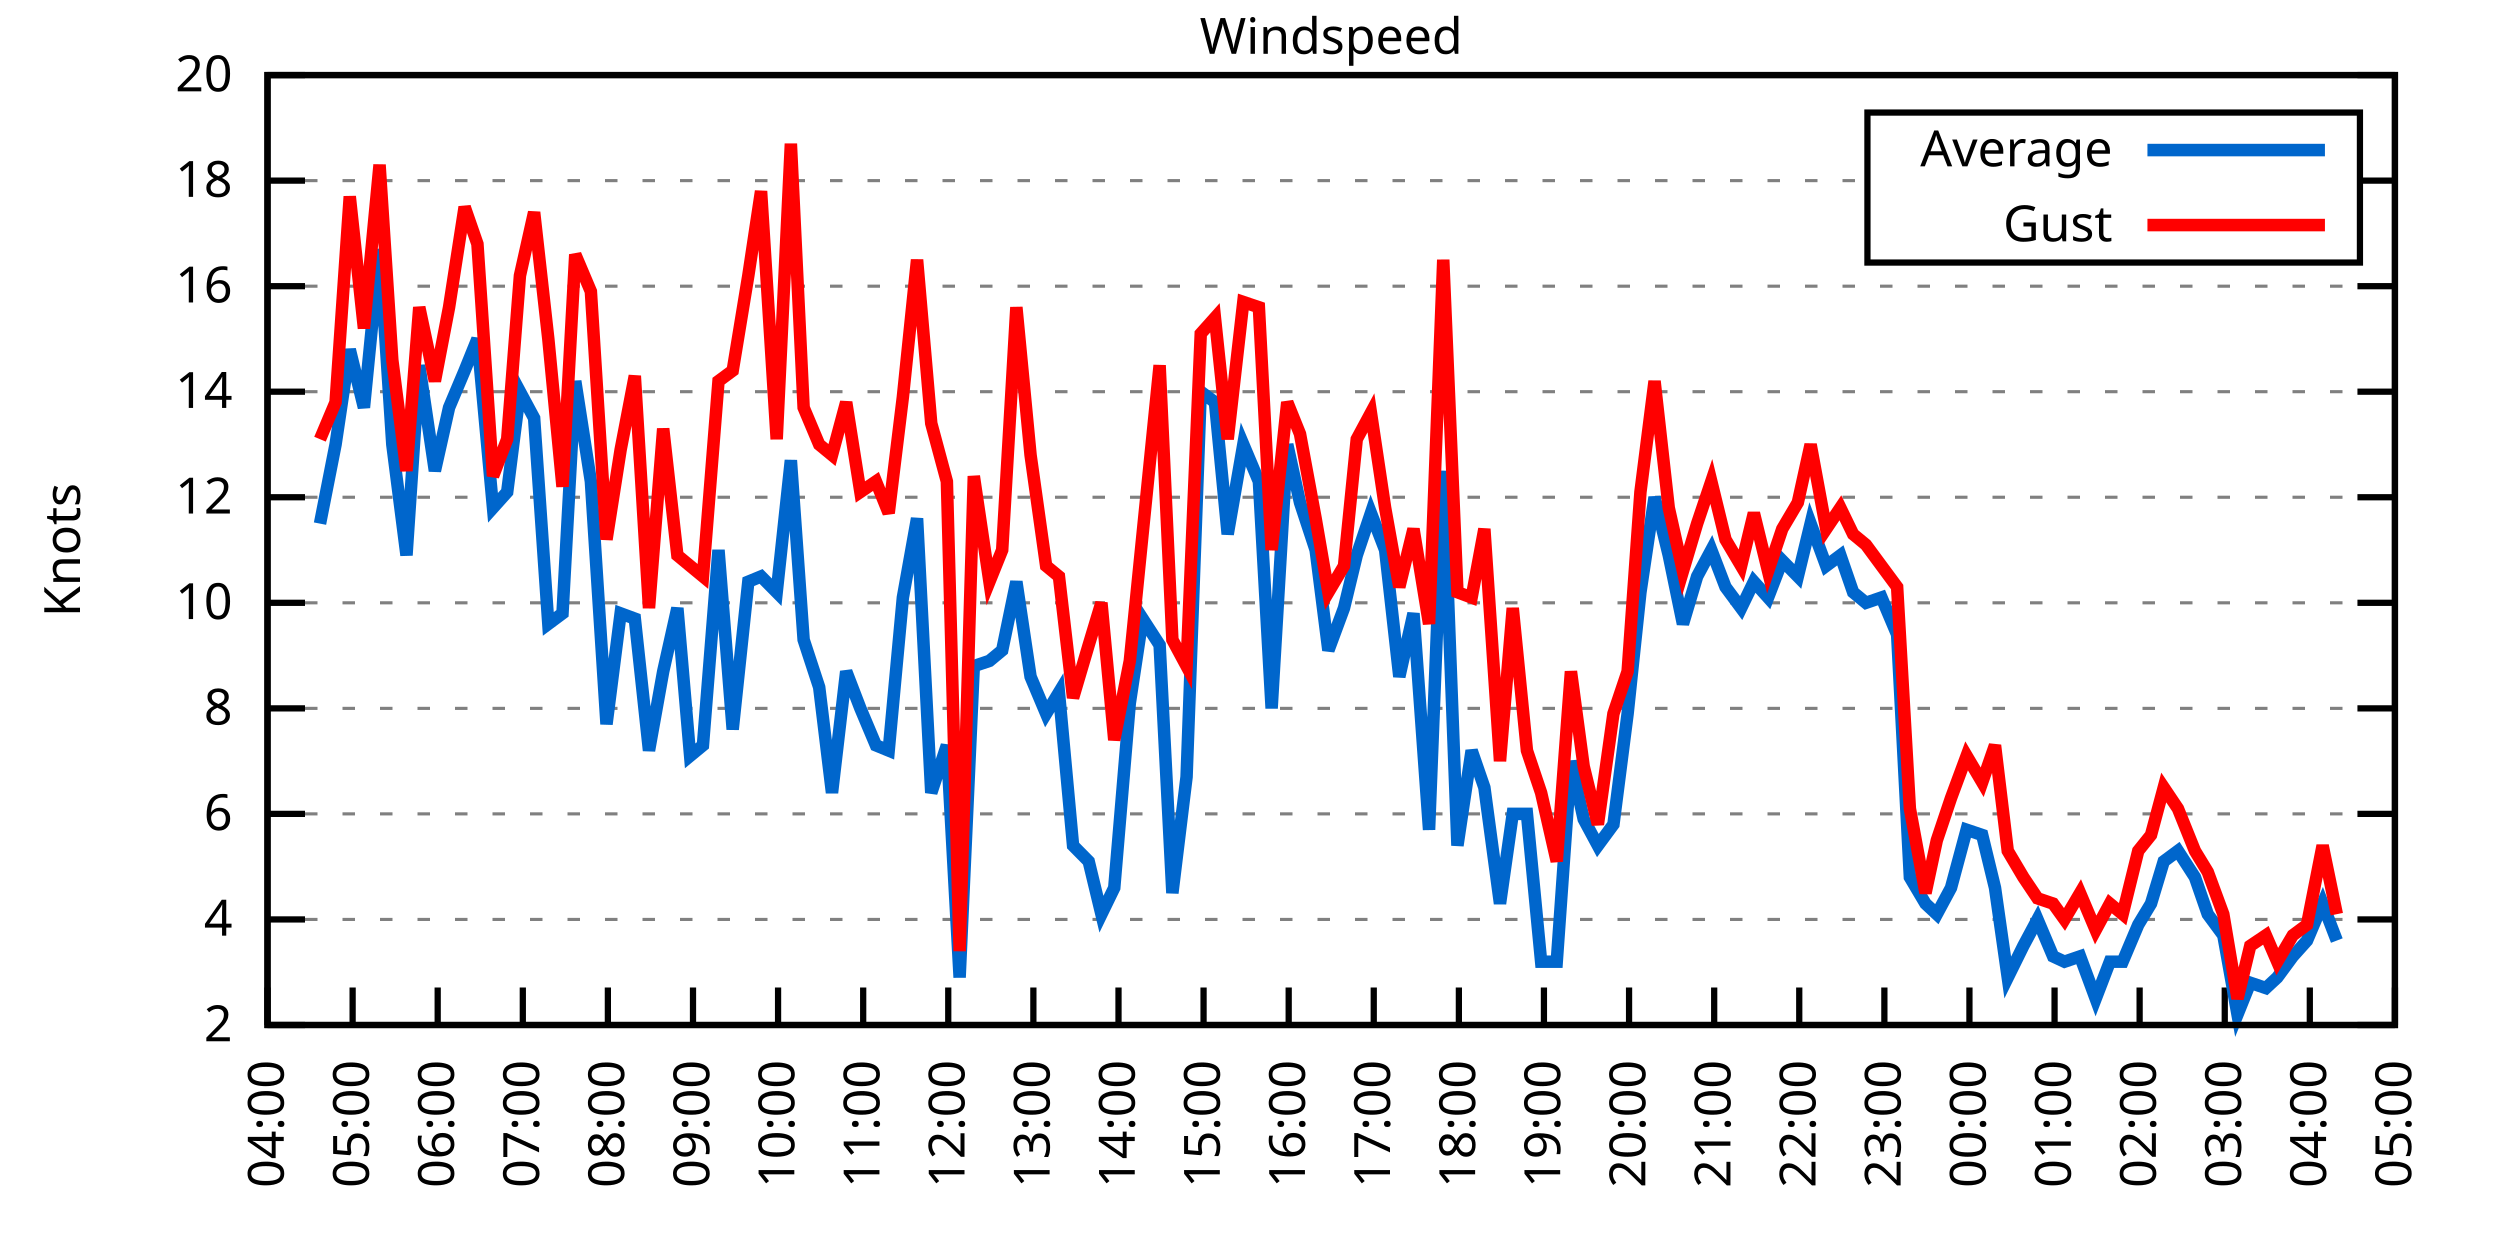
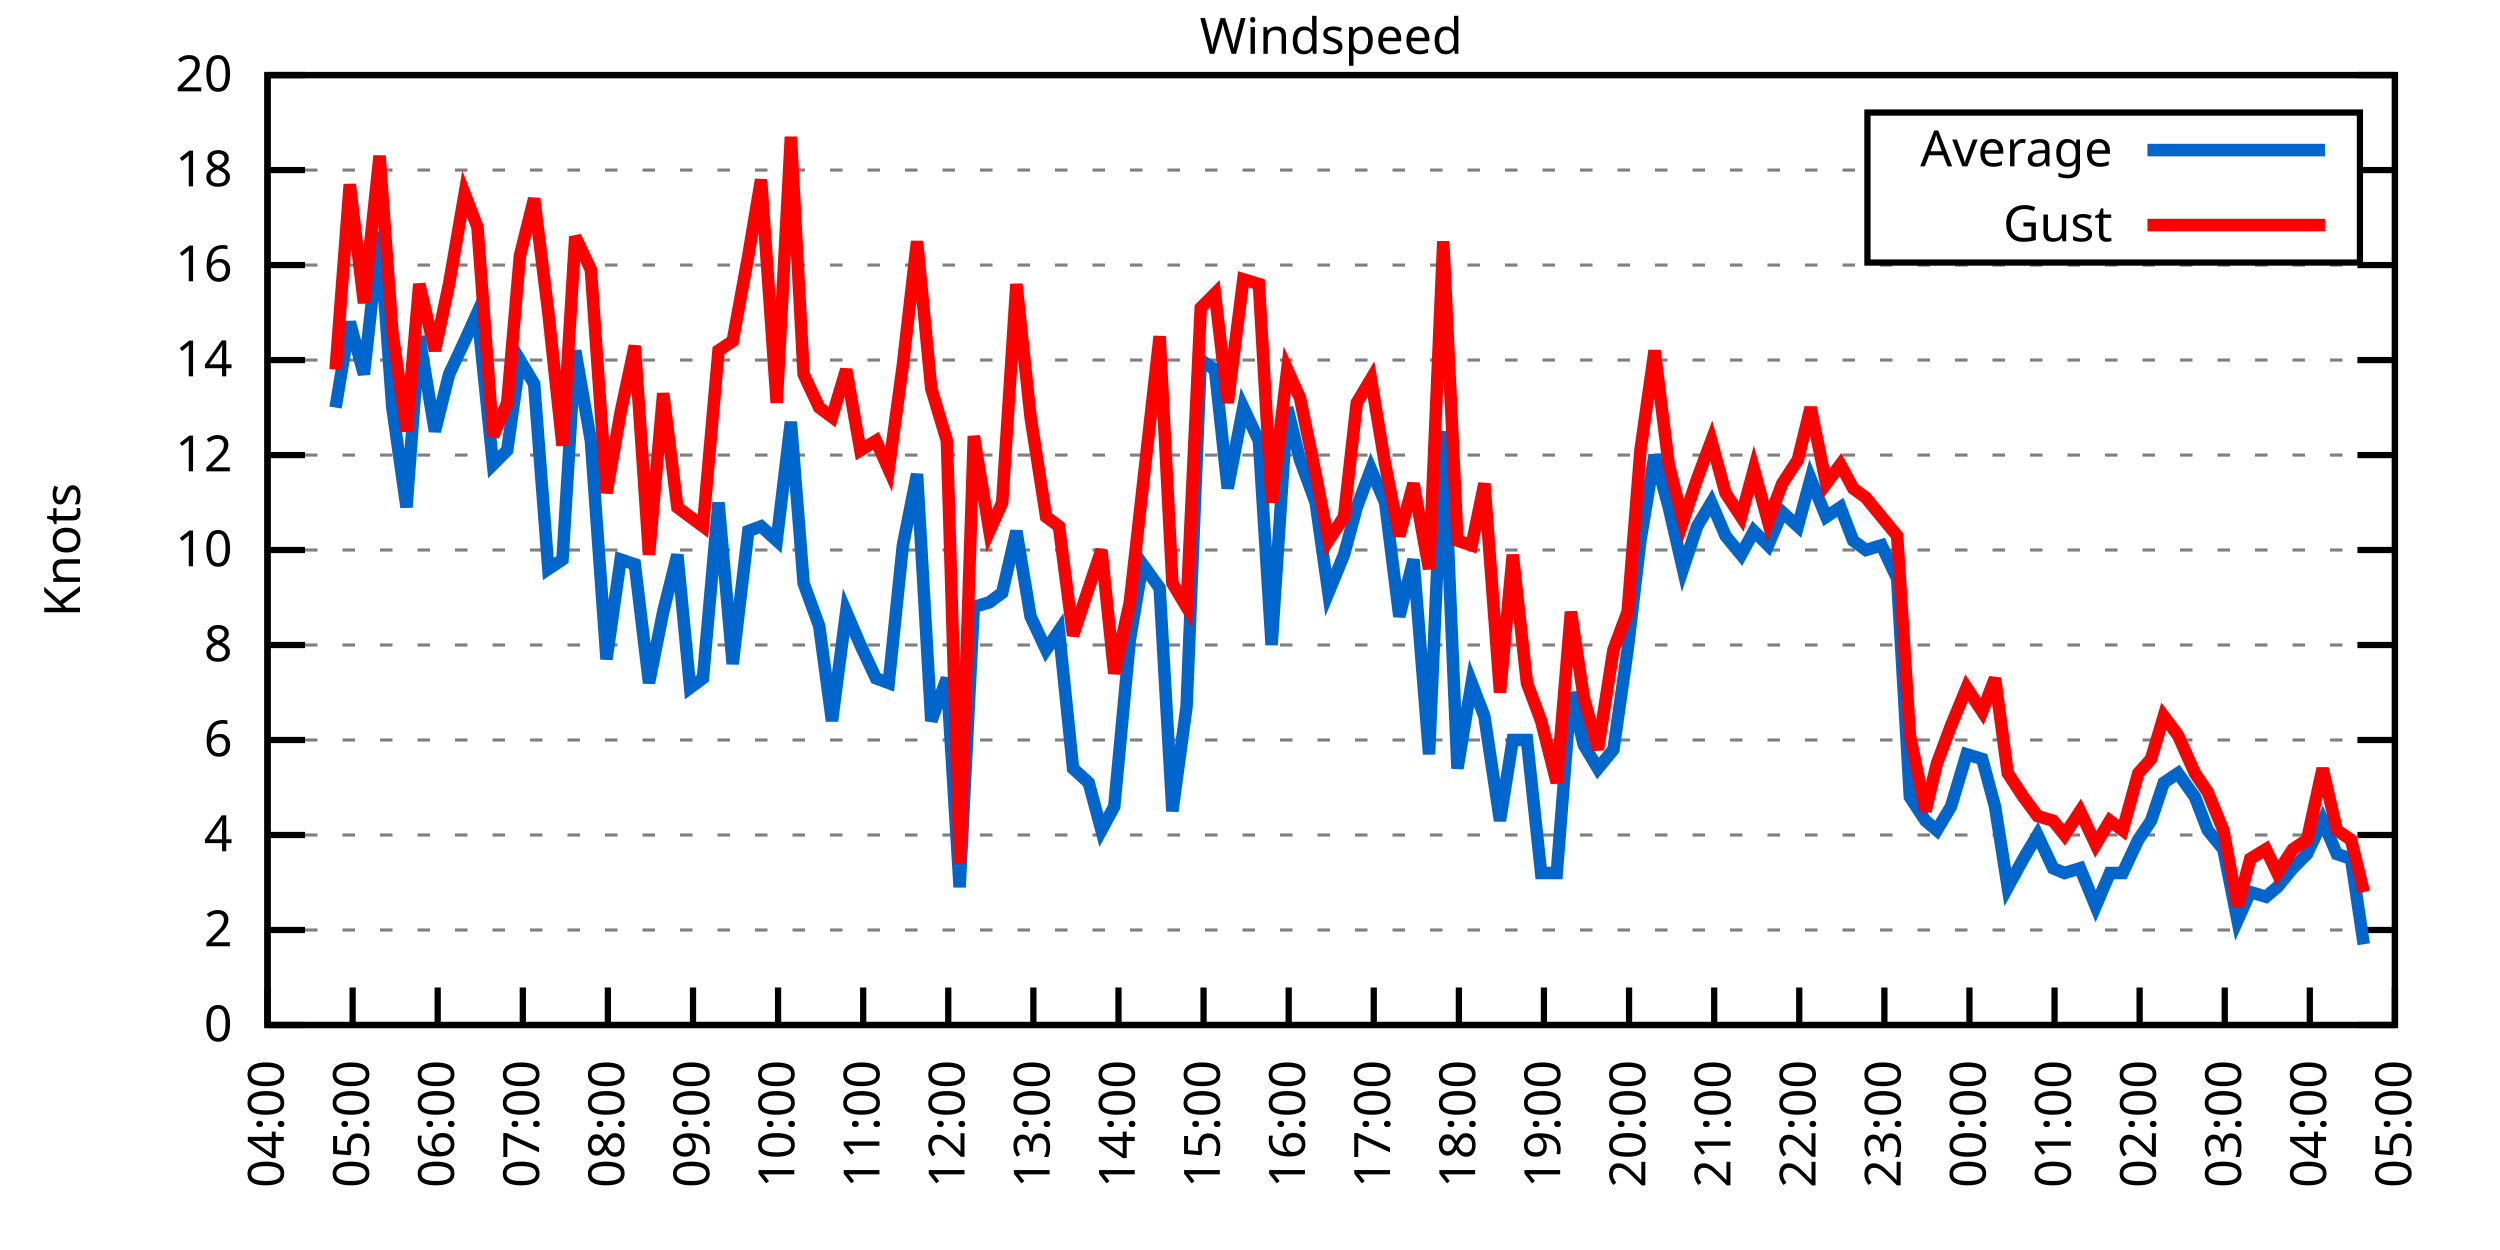
<svg xmlns="http://www.w3.org/2000/svg" xmlns:xlink="http://www.w3.org/1999/xlink" width="400" height="200" viewBox="0 0 400 200">
  <g id="gnuplot_canvas">
    <rect x="0" y="0" width="400" height="200" fill="none" />
    <defs>
      <circle id="gpDot" r="0.5" stroke-width="0.5" stroke="currentColor" />
      <path id="gpPt0" stroke-width="0.333" stroke="currentColor" d="M-1,0 h2 M0,-1 v2" />
      <path id="gpPt1" stroke-width="0.333" stroke="currentColor" d="M-1,-1 L1,1 M1,-1 L-1,1" />
      <path id="gpPt2" stroke-width="0.333" stroke="currentColor" d="M-1,0 L1,0 M0,-1 L0,1 M-1,-1 L1,1 M-1,1 L1,-1" />
      <rect id="gpPt3" stroke-width="0.333" stroke="currentColor" x="-1" y="-1" width="2" height="2" />
      <rect id="gpPt4" stroke-width="0.333" stroke="currentColor" fill="currentColor" x="-1" y="-1" width="2" height="2" />
      <circle id="gpPt5" stroke-width="0.333" stroke="currentColor" cx="0" cy="0" r="1" />
      <use xlink:href="#gpPt5" id="gpPt6" fill="currentColor" stroke="none" />
      <path id="gpPt7" stroke-width="0.333" stroke="currentColor" d="M0,-1.33 L-1.33,0.67 L1.33,0.67 z" />
      <use xlink:href="#gpPt7" id="gpPt8" fill="currentColor" stroke="none" />
      <use xlink:href="#gpPt7" id="gpPt9" stroke="currentColor" transform="rotate(180)" />
      <use xlink:href="#gpPt9" id="gpPt10" fill="currentColor" stroke="none" />
      <use xlink:href="#gpPt3" id="gpPt11" stroke="currentColor" transform="rotate(45)" />
      <use xlink:href="#gpPt11" id="gpPt12" fill="currentColor" stroke="none" />
      <path id="gpPt13" stroke-width="0.333" stroke="currentColor" d="M0,1.330 L1.265,0.411 L0.782,-1.067 L-0.782,-1.076 L-1.265,0.411 z" />
      <use xlink:href="#gpPt13" id="gpPt14" fill="currentColor" stroke="none" />
      <filter id="textbox" filterUnits="objectBoundingBox" x="0" y="0" height="1" width="1">
        <feFlood flood-color="white" flood-opacity="1" result="bgnd" />
        <feComposite in="SourceGraphic" in2="bgnd" operator="atop" />
      </filter>
      <filter id="greybox" filterUnits="objectBoundingBox" x="0" y="0" height="1" width="1">
        <feFlood flood-color="lightgrey" flood-opacity="1" result="grey" />
        <feComposite in="SourceGraphic" in2="grey" operator="atop" />
      </filter>
    </defs>
    <g fill="none" color="white" stroke="currentColor" stroke-width="1.00" stroke-linecap="butt" stroke-linejoin="miter">
</g>
    <g fill="none" color="black" stroke="currentColor" stroke-width="1.00" stroke-linecap="butt" stroke-linejoin="miter">
      <g stroke="none" shape-rendering="crispEdges">
        <polygon fill="rgb(255, 255, 255)" points="42.80,164.00 383.18,164.00 383.18,12.02 42.80,12.02 " />
      </g>
    </g>
    <g fill="none" color="black" stroke="currentColor" stroke-width="1.00" stroke-linecap="butt" stroke-linejoin="miter">
</g>
    <g fill="none" color="black" stroke="black" stroke-width="0.50" stroke-linecap="butt" stroke-linejoin="miter">
</g>
    <g fill="none" color="gray" stroke="currentColor" stroke-width="0.50" stroke-linecap="butt" stroke-linejoin="miter">
      <path stroke="gray" stroke-dasharray="2,4" class="gridline" d="M42.80,164.00 L383.19,164.00  " />
    </g>
    <g fill="none" color="gray" stroke="gray" stroke-width="1.00" stroke-linecap="butt" stroke-linejoin="miter">
</g>
    <g fill="none" color="black" stroke="currentColor" stroke-width="1.00" stroke-linecap="butt" stroke-linejoin="miter">
      <path stroke="black" d="M42.80,164.00 L48.80,164.00 M383.19,164.00 L377.19,164.00  " />
      <g transform="translate(37.20,166.60)" stroke="none" fill="black" font-family="Sans" font-size="8.00" text-anchor="end">
        <text>
+           <tspan font-family="Sans"> 0</tspan>
+         </text>
+       </g>
+     </g>
+     <g fill="none" color="black" stroke="currentColor" stroke-width="1.00" stroke-linecap="butt" stroke-linejoin="miter">
+ </g>
+     <g fill="none" color="black" stroke="black" stroke-width="0.50" stroke-linecap="butt" stroke-linejoin="miter">
+ </g>
+     <g fill="none" color="gray" stroke="currentColor" stroke-width="0.50" stroke-linecap="butt" stroke-linejoin="miter">
+       <path stroke="gray" stroke-dasharray="2,4" class="gridline" d="M42.80,148.80 L383.19,148.80  " />
+     </g>
+     <g fill="none" color="gray" stroke="gray" stroke-width="1.00" stroke-linecap="butt" stroke-linejoin="miter">
+ </g>
+     <g fill="none" color="black" stroke="currentColor" stroke-width="1.00" stroke-linecap="butt" stroke-linejoin="miter">
+       <path stroke="black" d="M42.80,148.80 L48.80,148.80 M383.19,148.80 L377.19,148.80  " />
+       <g transform="translate(37.20,151.40)" stroke="none" fill="black" font-family="Sans" font-size="8.00" text-anchor="end">
+         <text>
          <tspan font-family="Sans"> 2</tspan>
        </text>
      </g>
    </g>
    <g fill="none" color="black" stroke="currentColor" stroke-width="1.00" stroke-linecap="butt" stroke-linejoin="miter">
</g>
    <g fill="none" color="black" stroke="black" stroke-width="0.50" stroke-linecap="butt" stroke-linejoin="miter">
</g>
    <g fill="none" color="gray" stroke="currentColor" stroke-width="0.50" stroke-linecap="butt" stroke-linejoin="miter">
-       <path stroke="gray" stroke-dasharray="2,4" class="gridline" d="M42.80,147.11 L383.19,147.11  " />
-     </g>
-     <g fill="none" color="gray" stroke="gray" stroke-width="1.00" stroke-linecap="butt" stroke-linejoin="miter">
- </g>
-     <g fill="none" color="black" stroke="currentColor" stroke-width="1.00" stroke-linecap="butt" stroke-linejoin="miter">
-       <path stroke="black" d="M42.80,147.11 L48.80,147.11 M383.19,147.11 L377.19,147.11  " />
-       <g transform="translate(37.20,149.71)" stroke="none" fill="black" font-family="Sans" font-size="8.00" text-anchor="end">
+       <path stroke="gray" stroke-dasharray="2,4" class="gridline" d="M42.80,133.60 L383.19,133.60  " />
+     </g>
+     <g fill="none" color="gray" stroke="gray" stroke-width="1.00" stroke-linecap="butt" stroke-linejoin="miter">
+ </g>
+     <g fill="none" color="black" stroke="currentColor" stroke-width="1.00" stroke-linecap="butt" stroke-linejoin="miter">
+       <path stroke="black" d="M42.80,133.60 L48.80,133.60 M383.19,133.60 L377.19,133.60  " />
+       <g transform="translate(37.20,136.20)" stroke="none" fill="black" font-family="Sans" font-size="8.00" text-anchor="end">
        <text>
          <tspan font-family="Sans"> 4</tspan>
        </text>
      </g>
    </g>
    <g fill="none" color="black" stroke="currentColor" stroke-width="1.00" stroke-linecap="butt" stroke-linejoin="miter">
</g>
    <g fill="none" color="black" stroke="black" stroke-width="0.50" stroke-linecap="butt" stroke-linejoin="miter">
</g>
    <g fill="none" color="gray" stroke="currentColor" stroke-width="0.50" stroke-linecap="butt" stroke-linejoin="miter">
-       <path stroke="gray" stroke-dasharray="2,4" class="gridline" d="M42.80,130.22 L383.19,130.22  " />
-     </g>
-     <g fill="none" color="gray" stroke="gray" stroke-width="1.00" stroke-linecap="butt" stroke-linejoin="miter">
- </g>
-     <g fill="none" color="black" stroke="currentColor" stroke-width="1.00" stroke-linecap="butt" stroke-linejoin="miter">
-       <path stroke="black" d="M42.80,130.22 L48.80,130.22 M383.19,130.22 L377.19,130.22  " />
-       <g transform="translate(37.20,132.82)" stroke="none" fill="black" font-family="Sans" font-size="8.00" text-anchor="end">
+       <path stroke="gray" stroke-dasharray="2,4" class="gridline" d="M42.80,118.40 L383.19,118.40  " />
+     </g>
+     <g fill="none" color="gray" stroke="gray" stroke-width="1.00" stroke-linecap="butt" stroke-linejoin="miter">
+ </g>
+     <g fill="none" color="black" stroke="currentColor" stroke-width="1.00" stroke-linecap="butt" stroke-linejoin="miter">
+       <path stroke="black" d="M42.80,118.40 L48.80,118.40 M383.19,118.40 L377.19,118.40  " />
+       <g transform="translate(37.20,121.00)" stroke="none" fill="black" font-family="Sans" font-size="8.00" text-anchor="end">
        <text>
          <tspan font-family="Sans"> 6</tspan>
        </text>
      </g>
    </g>
    <g fill="none" color="black" stroke="currentColor" stroke-width="1.00" stroke-linecap="butt" stroke-linejoin="miter">
</g>
    <g fill="none" color="black" stroke="black" stroke-width="0.50" stroke-linecap="butt" stroke-linejoin="miter">
</g>
    <g fill="none" color="gray" stroke="currentColor" stroke-width="0.50" stroke-linecap="butt" stroke-linejoin="miter">
-       <path stroke="gray" stroke-dasharray="2,4" class="gridline" d="M42.80,113.34 L383.19,113.34  " />
-     </g>
-     <g fill="none" color="gray" stroke="gray" stroke-width="1.00" stroke-linecap="butt" stroke-linejoin="miter">
- </g>
-     <g fill="none" color="black" stroke="currentColor" stroke-width="1.00" stroke-linecap="butt" stroke-linejoin="miter">
-       <path stroke="black" d="M42.80,113.34 L48.80,113.34 M383.19,113.34 L377.19,113.34  " />
-       <g transform="translate(37.20,115.94)" stroke="none" fill="black" font-family="Sans" font-size="8.00" text-anchor="end">
+       <path stroke="gray" stroke-dasharray="2,4" class="gridline" d="M42.80,103.20 L383.19,103.20  " />
+     </g>
+     <g fill="none" color="gray" stroke="gray" stroke-width="1.00" stroke-linecap="butt" stroke-linejoin="miter">
+ </g>
+     <g fill="none" color="black" stroke="currentColor" stroke-width="1.00" stroke-linecap="butt" stroke-linejoin="miter">
+       <path stroke="black" d="M42.80,103.20 L48.80,103.20 M383.19,103.20 L377.19,103.20  " />
+       <g transform="translate(37.20,105.80)" stroke="none" fill="black" font-family="Sans" font-size="8.00" text-anchor="end">
        <text>
          <tspan font-family="Sans"> 8</tspan>
        </text>
      </g>
    </g>
    <g fill="none" color="black" stroke="currentColor" stroke-width="1.00" stroke-linecap="butt" stroke-linejoin="miter">
</g>
    <g fill="none" color="black" stroke="black" stroke-width="0.50" stroke-linecap="butt" stroke-linejoin="miter">
</g>
    <g fill="none" color="gray" stroke="currentColor" stroke-width="0.50" stroke-linecap="butt" stroke-linejoin="miter">
-       <path stroke="gray" stroke-dasharray="2,4" class="gridline" d="M42.80,96.45 L383.19,96.45  " />
-     </g>
-     <g fill="none" color="gray" stroke="gray" stroke-width="1.00" stroke-linecap="butt" stroke-linejoin="miter">
- </g>
-     <g fill="none" color="black" stroke="currentColor" stroke-width="1.00" stroke-linecap="butt" stroke-linejoin="miter">
-       <path stroke="black" d="M42.80,96.45 L48.80,96.45 M383.19,96.45 L377.19,96.45  " />
-       <g transform="translate(37.20,99.05)" stroke="none" fill="black" font-family="Sans" font-size="8.00" text-anchor="end">
+       <path stroke="gray" stroke-dasharray="2,4" class="gridline" d="M42.80,88.00 L383.19,88.00  " />
+     </g>
+     <g fill="none" color="gray" stroke="gray" stroke-width="1.00" stroke-linecap="butt" stroke-linejoin="miter">
+ </g>
+     <g fill="none" color="black" stroke="currentColor" stroke-width="1.00" stroke-linecap="butt" stroke-linejoin="miter">
+       <path stroke="black" d="M42.80,88.00 L48.80,88.00 M383.19,88.00 L377.19,88.00  " />
+       <g transform="translate(37.20,90.60)" stroke="none" fill="black" font-family="Sans" font-size="8.00" text-anchor="end">
        <text>
          <tspan font-family="Sans"> 10</tspan>
        </text>
      </g>
    </g>
    <g fill="none" color="black" stroke="currentColor" stroke-width="1.00" stroke-linecap="butt" stroke-linejoin="miter">
</g>
    <g fill="none" color="black" stroke="black" stroke-width="0.50" stroke-linecap="butt" stroke-linejoin="miter">
</g>
    <g fill="none" color="gray" stroke="currentColor" stroke-width="0.50" stroke-linecap="butt" stroke-linejoin="miter">
-       <path stroke="gray" stroke-dasharray="2,4" class="gridline" d="M42.80,79.56 L383.19,79.56  " />
-     </g>
-     <g fill="none" color="gray" stroke="gray" stroke-width="1.00" stroke-linecap="butt" stroke-linejoin="miter">
- </g>
-     <g fill="none" color="black" stroke="currentColor" stroke-width="1.00" stroke-linecap="butt" stroke-linejoin="miter">
-       <path stroke="black" d="M42.80,79.56 L48.80,79.56 M383.19,79.56 L377.19,79.56  " />
-       <g transform="translate(37.20,82.16)" stroke="none" fill="black" font-family="Sans" font-size="8.00" text-anchor="end">
+       <path stroke="gray" stroke-dasharray="2,4" class="gridline" d="M42.80,72.81 L383.19,72.81  " />
+     </g>
+     <g fill="none" color="gray" stroke="gray" stroke-width="1.00" stroke-linecap="butt" stroke-linejoin="miter">
+ </g>
+     <g fill="none" color="black" stroke="currentColor" stroke-width="1.00" stroke-linecap="butt" stroke-linejoin="miter">
+       <path stroke="black" d="M42.80,72.81 L48.80,72.81 M383.19,72.81 L377.19,72.81  " />
+       <g transform="translate(37.20,75.41)" stroke="none" fill="black" font-family="Sans" font-size="8.00" text-anchor="end">
        <text>
          <tspan font-family="Sans"> 12</tspan>
        </text>
      </g>
    </g>
    <g fill="none" color="black" stroke="currentColor" stroke-width="1.00" stroke-linecap="butt" stroke-linejoin="miter">
</g>
    <g fill="none" color="black" stroke="black" stroke-width="0.50" stroke-linecap="butt" stroke-linejoin="miter">
</g>
    <g fill="none" color="gray" stroke="currentColor" stroke-width="0.50" stroke-linecap="butt" stroke-linejoin="miter">
-       <path stroke="gray" stroke-dasharray="2,4" class="gridline" d="M42.80,62.67 L383.19,62.67  " />
-     </g>
-     <g fill="none" color="gray" stroke="gray" stroke-width="1.00" stroke-linecap="butt" stroke-linejoin="miter">
- </g>
-     <g fill="none" color="black" stroke="currentColor" stroke-width="1.00" stroke-linecap="butt" stroke-linejoin="miter">
-       <path stroke="black" d="M42.80,62.67 L48.80,62.67 M383.19,62.67 L377.19,62.67  " />
-       <g transform="translate(37.20,65.27)" stroke="none" fill="black" font-family="Sans" font-size="8.00" text-anchor="end">
+       <path stroke="gray" stroke-dasharray="2,4" class="gridline" d="M42.80,57.61 L383.19,57.61  " />
+     </g>
+     <g fill="none" color="gray" stroke="gray" stroke-width="1.00" stroke-linecap="butt" stroke-linejoin="miter">
+ </g>
+     <g fill="none" color="black" stroke="currentColor" stroke-width="1.00" stroke-linecap="butt" stroke-linejoin="miter">
+       <path stroke="black" d="M42.80,57.61 L48.80,57.61 M383.19,57.61 L377.19,57.61  " />
+       <g transform="translate(37.20,60.21)" stroke="none" fill="black" font-family="Sans" font-size="8.00" text-anchor="end">
        <text>
          <tspan font-family="Sans"> 14</tspan>
        </text>
      </g>
    </g>
    <g fill="none" color="black" stroke="currentColor" stroke-width="1.00" stroke-linecap="butt" stroke-linejoin="miter">
</g>
    <g fill="none" color="black" stroke="black" stroke-width="0.50" stroke-linecap="butt" stroke-linejoin="miter">
</g>
    <g fill="none" color="gray" stroke="currentColor" stroke-width="0.50" stroke-linecap="butt" stroke-linejoin="miter">
-       <path stroke="gray" stroke-dasharray="2,4" class="gridline" d="M42.80,45.79 L383.19,45.79  " />
-     </g>
-     <g fill="none" color="gray" stroke="gray" stroke-width="1.00" stroke-linecap="butt" stroke-linejoin="miter">
- </g>
-     <g fill="none" color="black" stroke="currentColor" stroke-width="1.00" stroke-linecap="butt" stroke-linejoin="miter">
-       <path stroke="black" d="M42.80,45.79 L48.80,45.79 M383.19,45.79 L377.19,45.79  " />
-       <g transform="translate(37.20,48.39)" stroke="none" fill="black" font-family="Sans" font-size="8.00" text-anchor="end">
+       <path stroke="gray" stroke-dasharray="2,4" class="gridline" d="M42.80,42.41 L383.19,42.41  " />
+     </g>
+     <g fill="none" color="gray" stroke="gray" stroke-width="1.00" stroke-linecap="butt" stroke-linejoin="miter">
+ </g>
+     <g fill="none" color="black" stroke="currentColor" stroke-width="1.00" stroke-linecap="butt" stroke-linejoin="miter">
+       <path stroke="black" d="M42.80,42.41 L48.80,42.41 M383.19,42.41 L377.19,42.41  " />
+       <g transform="translate(37.20,45.01)" stroke="none" fill="black" font-family="Sans" font-size="8.00" text-anchor="end">
        <text>
          <tspan font-family="Sans"> 16</tspan>
        </text>
      </g>
    </g>
    <g fill="none" color="black" stroke="currentColor" stroke-width="1.00" stroke-linecap="butt" stroke-linejoin="miter">
</g>
    <g fill="none" color="black" stroke="black" stroke-width="0.50" stroke-linecap="butt" stroke-linejoin="miter">
</g>
    <g fill="none" color="gray" stroke="currentColor" stroke-width="0.50" stroke-linecap="butt" stroke-linejoin="miter">
-       <path stroke="gray" stroke-dasharray="2,4" class="gridline" d="M42.80,28.90 L298.79,28.90 M377.59,28.90 L383.19,28.90  " />
-     </g>
-     <g fill="none" color="gray" stroke="gray" stroke-width="1.00" stroke-linecap="butt" stroke-linejoin="miter">
- </g>
-     <g fill="none" color="black" stroke="currentColor" stroke-width="1.00" stroke-linecap="butt" stroke-linejoin="miter">
-       <path stroke="black" d="M42.80,28.90 L48.80,28.90 M383.19,28.90 L377.19,28.90  " />
-       <g transform="translate(37.20,31.50)" stroke="none" fill="black" font-family="Sans" font-size="8.00" text-anchor="end">
+       <path stroke="gray" stroke-dasharray="2,4" class="gridline" d="M42.80,27.21 L298.79,27.21 M377.59,27.21 L383.19,27.21  " />
+     </g>
+     <g fill="none" color="gray" stroke="gray" stroke-width="1.00" stroke-linecap="butt" stroke-linejoin="miter">
+ </g>
+     <g fill="none" color="black" stroke="currentColor" stroke-width="1.00" stroke-linecap="butt" stroke-linejoin="miter">
+       <path stroke="black" d="M42.80,27.21 L48.80,27.21 M383.19,27.21 L377.19,27.21  " />
+       <g transform="translate(37.20,29.81)" stroke="none" fill="black" font-family="Sans" font-size="8.00" text-anchor="end">
        <text>
          <tspan font-family="Sans"> 18</tspan>
        </text>
      </g>
    </g>
    <g fill="none" color="black" stroke="currentColor" stroke-width="1.00" stroke-linecap="butt" stroke-linejoin="miter">
</g>
    <g fill="none" color="black" stroke="black" stroke-width="0.50" stroke-linecap="butt" stroke-linejoin="miter">
</g>
    <g fill="none" color="gray" stroke="currentColor" stroke-width="0.50" stroke-linecap="butt" stroke-linejoin="miter">
      <path stroke="gray" stroke-dasharray="2,4" class="gridline" d="M42.80,12.01 L383.19,12.01  " />
    </g>
    <g fill="none" color="gray" stroke="gray" stroke-width="1.00" stroke-linecap="butt" stroke-linejoin="miter">
</g>
    <g fill="none" color="black" stroke="currentColor" stroke-width="1.00" stroke-linecap="butt" stroke-linejoin="miter">
      <path stroke="black" d="M42.80,12.01 L48.80,12.01 M383.19,12.01 L377.19,12.01  " />
      <g transform="translate(37.20,14.61)" stroke="none" fill="black" font-family="Sans" font-size="8.00" text-anchor="end">
        <text>
          <tspan font-family="Sans"> 20</tspan>
        </text>
      </g>
    </g>
    <g fill="none" color="black" stroke="currentColor" stroke-width="1.00" stroke-linecap="butt" stroke-linejoin="miter">
      <path stroke="black" d="M42.80,164.00 L42.80,158.00  " />
      <g transform="translate(45.40,169.60) rotate(270.00)" stroke="none" fill="black" font-family="Sans" font-size="8.00" text-anchor="end">
        <text>
          <tspan font-family="Sans">04:00</tspan>
        </text>
      </g>
    </g>
    <g fill="none" color="black" stroke="currentColor" stroke-width="1.00" stroke-linecap="butt" stroke-linejoin="miter">
      <path stroke="black" d="M56.42,164.00 L56.42,158.00  " />
      <g transform="translate(59.02,169.60) rotate(270.00)" stroke="none" fill="black" font-family="Sans" font-size="8.00" text-anchor="end">
        <text>
          <tspan font-family="Sans">05:00</tspan>
        </text>
      </g>
    </g>
    <g fill="none" color="black" stroke="currentColor" stroke-width="1.00" stroke-linecap="butt" stroke-linejoin="miter">
      <path stroke="black" d="M70.03,164.00 L70.03,158.00  " />
      <g transform="translate(72.63,169.60) rotate(270.00)" stroke="none" fill="black" font-family="Sans" font-size="8.00" text-anchor="end">
        <text>
          <tspan font-family="Sans">06:00</tspan>
        </text>
      </g>
    </g>
    <g fill="none" color="black" stroke="currentColor" stroke-width="1.00" stroke-linecap="butt" stroke-linejoin="miter">
      <path stroke="black" d="M83.65,164.00 L83.65,158.00  " />
      <g transform="translate(86.25,169.60) rotate(270.00)" stroke="none" fill="black" font-family="Sans" font-size="8.00" text-anchor="end">
        <text>
          <tspan font-family="Sans">07:00</tspan>
        </text>
      </g>
    </g>
    <g fill="none" color="black" stroke="currentColor" stroke-width="1.00" stroke-linecap="butt" stroke-linejoin="miter">
      <path stroke="black" d="M97.26,164.00 L97.26,158.00  " />
      <g transform="translate(99.86,169.60) rotate(270.00)" stroke="none" fill="black" font-family="Sans" font-size="8.00" text-anchor="end">
        <text>
          <tspan font-family="Sans">08:00</tspan>
        </text>
      </g>
    </g>
    <g fill="none" color="black" stroke="currentColor" stroke-width="1.00" stroke-linecap="butt" stroke-linejoin="miter">
      <path stroke="black" d="M110.88,164.00 L110.88,158.00  " />
      <g transform="translate(113.48,169.60) rotate(270.00)" stroke="none" fill="black" font-family="Sans" font-size="8.00" text-anchor="end">
        <text>
          <tspan font-family="Sans">09:00</tspan>
        </text>
      </g>
    </g>
    <g fill="none" color="black" stroke="currentColor" stroke-width="1.00" stroke-linecap="butt" stroke-linejoin="miter">
      <path stroke="black" d="M124.49,164.00 L124.49,158.00  " />
      <g transform="translate(127.09,169.60) rotate(270.00)" stroke="none" fill="black" font-family="Sans" font-size="8.00" text-anchor="end">
        <text>
          <tspan font-family="Sans">10:00</tspan>
        </text>
      </g>
    </g>
    <g fill="none" color="black" stroke="currentColor" stroke-width="1.00" stroke-linecap="butt" stroke-linejoin="miter">
      <path stroke="black" d="M138.11,164.00 L138.11,158.00  " />
      <g transform="translate(140.71,169.60) rotate(270.00)" stroke="none" fill="black" font-family="Sans" font-size="8.00" text-anchor="end">
        <text>
          <tspan font-family="Sans">11:00</tspan>
        </text>
      </g>
    </g>
    <g fill="none" color="black" stroke="currentColor" stroke-width="1.00" stroke-linecap="butt" stroke-linejoin="miter">
      <path stroke="black" d="M151.72,164.00 L151.72,158.00  " />
      <g transform="translate(154.32,169.60) rotate(270.00)" stroke="none" fill="black" font-family="Sans" font-size="8.00" text-anchor="end">
        <text>
          <tspan font-family="Sans">12:00</tspan>
        </text>
      </g>
    </g>
    <g fill="none" color="black" stroke="currentColor" stroke-width="1.00" stroke-linecap="butt" stroke-linejoin="miter">
      <path stroke="black" d="M165.34,164.00 L165.34,158.00  " />
      <g transform="translate(167.94,169.60) rotate(270.00)" stroke="none" fill="black" font-family="Sans" font-size="8.00" text-anchor="end">
        <text>
          <tspan font-family="Sans">13:00</tspan>
        </text>
      </g>
    </g>
    <g fill="none" color="black" stroke="currentColor" stroke-width="1.00" stroke-linecap="butt" stroke-linejoin="miter">
      <path stroke="black" d="M178.96,164.00 L178.96,158.00  " />
      <g transform="translate(181.56,169.60) rotate(270.00)" stroke="none" fill="black" font-family="Sans" font-size="8.00" text-anchor="end">
        <text>
          <tspan font-family="Sans">14:00</tspan>
        </text>
      </g>
    </g>
    <g fill="none" color="black" stroke="currentColor" stroke-width="1.00" stroke-linecap="butt" stroke-linejoin="miter">
      <path stroke="black" d="M192.57,164.00 L192.57,158.00  " />
      <g transform="translate(195.17,169.60) rotate(270.00)" stroke="none" fill="black" font-family="Sans" font-size="8.00" text-anchor="end">
        <text>
          <tspan font-family="Sans">15:00</tspan>
        </text>
      </g>
    </g>
    <g fill="none" color="black" stroke="currentColor" stroke-width="1.00" stroke-linecap="butt" stroke-linejoin="miter">
      <path stroke="black" d="M206.19,164.00 L206.19,158.00  " />
      <g transform="translate(208.79,169.60) rotate(270.00)" stroke="none" fill="black" font-family="Sans" font-size="8.00" text-anchor="end">
        <text>
          <tspan font-family="Sans">16:00</tspan>
        </text>
      </g>
    </g>
    <g fill="none" color="black" stroke="currentColor" stroke-width="1.00" stroke-linecap="butt" stroke-linejoin="miter">
      <path stroke="black" d="M219.80,164.00 L219.80,158.00  " />
      <g transform="translate(222.40,169.60) rotate(270.00)" stroke="none" fill="black" font-family="Sans" font-size="8.00" text-anchor="end">
        <text>
          <tspan font-family="Sans">17:00</tspan>
        </text>
      </g>
    </g>
    <g fill="none" color="black" stroke="currentColor" stroke-width="1.00" stroke-linecap="butt" stroke-linejoin="miter">
      <path stroke="black" d="M233.42,164.00 L233.42,158.00  " />
      <g transform="translate(236.02,169.60) rotate(270.00)" stroke="none" fill="black" font-family="Sans" font-size="8.00" text-anchor="end">
        <text>
          <tspan font-family="Sans">18:00</tspan>
        </text>
      </g>
    </g>
    <g fill="none" color="black" stroke="currentColor" stroke-width="1.00" stroke-linecap="butt" stroke-linejoin="miter">
      <path stroke="black" d="M247.03,164.00 L247.03,158.00  " />
      <g transform="translate(249.63,169.60) rotate(270.00)" stroke="none" fill="black" font-family="Sans" font-size="8.00" text-anchor="end">
        <text>
          <tspan font-family="Sans">19:00</tspan>
        </text>
      </g>
    </g>
    <g fill="none" color="black" stroke="currentColor" stroke-width="1.00" stroke-linecap="butt" stroke-linejoin="miter">
      <path stroke="black" d="M260.65,164.00 L260.65,158.00  " />
      <g transform="translate(263.25,169.60) rotate(270.00)" stroke="none" fill="black" font-family="Sans" font-size="8.00" text-anchor="end">
        <text>
          <tspan font-family="Sans">20:00</tspan>
        </text>
      </g>
    </g>
    <g fill="none" color="black" stroke="currentColor" stroke-width="1.00" stroke-linecap="butt" stroke-linejoin="miter">
      <path stroke="black" d="M274.27,164.00 L274.27,158.00  " />
      <g transform="translate(276.87,169.60) rotate(270.00)" stroke="none" fill="black" font-family="Sans" font-size="8.00" text-anchor="end">
        <text>
          <tspan font-family="Sans">21:00</tspan>
        </text>
      </g>
    </g>
    <g fill="none" color="black" stroke="currentColor" stroke-width="1.00" stroke-linecap="butt" stroke-linejoin="miter">
      <path stroke="black" d="M287.88,164.00 L287.88,158.00  " />
      <g transform="translate(290.48,169.60) rotate(270.00)" stroke="none" fill="black" font-family="Sans" font-size="8.00" text-anchor="end">
        <text>
          <tspan font-family="Sans">22:00</tspan>
        </text>
      </g>
    </g>
    <g fill="none" color="black" stroke="currentColor" stroke-width="1.00" stroke-linecap="butt" stroke-linejoin="miter">
      <path stroke="black" d="M301.50,164.00 L301.50,158.00  " />
      <g transform="translate(304.10,169.60) rotate(270.00)" stroke="none" fill="black" font-family="Sans" font-size="8.00" text-anchor="end">
        <text>
          <tspan font-family="Sans">23:00</tspan>
        </text>
      </g>
    </g>
    <g fill="none" color="black" stroke="currentColor" stroke-width="1.00" stroke-linecap="butt" stroke-linejoin="miter">
      <path stroke="black" d="M315.11,164.00 L315.11,158.00  " />
      <g transform="translate(317.71,169.60) rotate(270.00)" stroke="none" fill="black" font-family="Sans" font-size="8.00" text-anchor="end">
        <text>
          <tspan font-family="Sans">00:00</tspan>
        </text>
      </g>
    </g>
    <g fill="none" color="black" stroke="currentColor" stroke-width="1.00" stroke-linecap="butt" stroke-linejoin="miter">
      <path stroke="black" d="M328.73,164.00 L328.73,158.00  " />
      <g transform="translate(331.33,169.60) rotate(270.00)" stroke="none" fill="black" font-family="Sans" font-size="8.00" text-anchor="end">
        <text>
          <tspan font-family="Sans">01:00</tspan>
        </text>
      </g>
    </g>
    <g fill="none" color="black" stroke="currentColor" stroke-width="1.00" stroke-linecap="butt" stroke-linejoin="miter">
      <path stroke="black" d="M342.34,164.00 L342.34,158.00  " />
      <g transform="translate(344.94,169.60) rotate(270.00)" stroke="none" fill="black" font-family="Sans" font-size="8.00" text-anchor="end">
        <text>
          <tspan font-family="Sans">02:00</tspan>
        </text>
      </g>
    </g>
    <g fill="none" color="black" stroke="currentColor" stroke-width="1.00" stroke-linecap="butt" stroke-linejoin="miter">
      <path stroke="black" d="M355.96,164.00 L355.96,158.00  " />
      <g transform="translate(358.56,169.60) rotate(270.00)" stroke="none" fill="black" font-family="Sans" font-size="8.00" text-anchor="end">
        <text>
          <tspan font-family="Sans">03:00</tspan>
        </text>
      </g>
    </g>
    <g fill="none" color="black" stroke="currentColor" stroke-width="1.00" stroke-linecap="butt" stroke-linejoin="miter">
      <path stroke="black" d="M369.57,164.00 L369.57,158.00  " />
      <g transform="translate(372.17,169.60) rotate(270.00)" stroke="none" fill="black" font-family="Sans" font-size="8.00" text-anchor="end">
        <text>
          <tspan font-family="Sans">04:00</tspan>
        </text>
      </g>
    </g>
    <g fill="none" color="black" stroke="currentColor" stroke-width="1.00" stroke-linecap="butt" stroke-linejoin="miter">
      <path stroke="black" d="M383.19,164.00 L383.19,158.00  " />
      <g transform="translate(385.79,169.60) rotate(270.00)" stroke="none" fill="black" font-family="Sans" font-size="8.00" text-anchor="end">
        <text>
          <tspan font-family="Sans">05:00</tspan>
        </text>
      </g>
    </g>
    <g fill="none" color="black" stroke="currentColor" stroke-width="1.00" stroke-linecap="butt" stroke-linejoin="miter">
</g>
    <g fill="none" color="black" stroke="currentColor" stroke-width="1.00" stroke-linecap="butt" stroke-linejoin="miter">
      <path stroke="black" d="M42.80,12.01 L42.80,164.00 L383.19,164.00 L383.19,12.01 L42.80,12.01 Z  " />
    </g>
    <g fill="none" color="black" stroke="currentColor" stroke-width="1.00" stroke-linecap="butt" stroke-linejoin="miter">
</g>
    <g fill="none" color="black" stroke="currentColor" stroke-width="1.00" stroke-linecap="butt" stroke-linejoin="miter">
      <path stroke="black" d="M298.79,42.01 L298.79,18.01 L377.59,18.01 L377.59,42.01 L298.79,42.01 Z  " />
    </g>
    <g id="Windspeed_plot_1">
      <g fill="none" color="white" stroke="black" stroke-width="2.00" stroke-linecap="butt" stroke-linejoin="miter">
</g>
      <g fill="none" color="black" stroke="currentColor" stroke-width="2.00" stroke-linecap="butt" stroke-linejoin="miter">
        <g transform="translate(337.99,26.61)" stroke="none" fill="black" font-family="Sans" font-size="8.00" text-anchor="end">
          <text>
            <tspan font-family="Sans">Average</tspan>
          </text>
        </g>
      </g>
      <g fill="none" color="black" stroke="currentColor" stroke-width="2.00" stroke-linecap="butt" stroke-linejoin="miter">
-         <path stroke="rgb(  0, 102, 204)" d="M343.59,24.01 L371.99,24.01 M51.20,83.78 L53.69,71.12 L55.96,55.92 L58.23,65.21 L60.73,39.87 L62.77,71.12   L65.04,88.85 L67.08,58.45 L69.58,75.34 L71.85,65.21 L74.34,59.30 L76.39,54.23 L78.88,81.25 L81.15,78.72   L83.19,62.67 L85.46,66.90 L87.73,99.83 L90.00,98.14 L92.04,60.98 L94.54,77.03 L97.04,115.87 L99.30,98.14   L101.57,98.98 L103.84,120.09 L106.11,107.43 L108.38,97.29 L110.42,120.94 L112.47,119.25 L114.96,88.00 L117.23,116.71   L119.73,93.07 L121.77,92.23 L124.27,94.76 L126.54,73.65 L128.58,102.36 L131.07,109.96 L133.12,126.85 L135.39,107.43   L137.66,113.34 L140.15,119.25 L142.19,120.09 L144.46,95.60 L146.73,82.94 L149.00,126.85 L151.50,119.25 L153.54,156.40   L155.81,106.58 L158.31,105.74 L160.35,104.05 L162.62,93.07 L164.89,108.27 L167.38,114.18 L169.43,110.80 L171.69,135.29   L174.19,137.82 L176.23,146.27 L178.28,142.05 L180.77,112.49 L182.81,98.98 L185.54,103.20 L187.58,142.89 L189.85,124.31   L192.12,62.67 L194.39,64.36 L196.43,85.47 L198.93,71.12 L201.42,77.03 L203.46,113.34 L205.96,71.12 L208.00,80.41   L210.50,88.00 L212.54,104.05 L215.04,97.29 L217.08,88.85 L219.35,82.09 L221.62,88.00 L223.89,108.27 L226.16,98.14   L228.65,132.76 L230.92,75.34 L233.19,135.29 L235.46,120.09 L237.50,126.00 L240.00,144.58 L242.04,130.22 L244.31,130.22   L246.58,153.87 L249.08,153.87 L251.35,121.78 L253.39,131.07 L255.66,135.29 L258.15,131.91 L260.42,114.18 L262.47,94.76   L264.73,79.56 L267.00,88.85 L269.27,99.83 L271.54,92.23 L273.81,88.00 L276.08,93.92 L278.58,97.29 L280.62,93.07   L282.89,95.60 L285.16,89.69 L287.65,92.23 L289.70,83.78 L292.19,90.54 L294.46,88.85 L296.50,94.76 L298.55,96.45   L301.04,95.60 L303.54,101.52 L305.58,140.36 L308.08,144.58 L309.89,146.27 L312.16,142.05 L314.66,132.76 L317.15,133.60   L319.20,142.05 L321.24,156.40 L323.74,151.33 L326.00,147.11 L328.50,153.02 L330.32,153.87 L332.81,153.02 L335.31,159.78   L337.58,153.87 L339.62,153.87 L342.12,147.96 L344.16,144.58 L346.20,137.82 L348.47,136.14 L351.19,140.36 L353.24,146.27   L355.73,149.65 L358.00,162.31 L360.04,157.24 L362.54,158.09 L364.36,156.40 L366.85,153.02 L369.12,150.49 L371.62,144.58   L373.89,150.49  " />
+         <path stroke="rgb(  0, 102, 204)" d="M343.59,24.01 L371.99,24.01 M53.69,65.21 L55.96,51.53 L58.23,59.89 L60.73,37.09 L62.77,65.21 L65.04,81.17   L67.08,53.81 L69.58,69.01 L71.85,59.89 L74.34,54.57 L76.39,50.01 L78.88,74.33 L81.15,72.05 L83.19,57.61   L85.46,61.41 L87.73,91.04 L90.00,89.52 L92.04,56.09 L94.54,70.53 L97.04,105.48 L99.30,89.52 L101.57,90.28   L103.84,109.28 L106.11,97.88 L108.38,88.76 L110.42,110.04 L112.47,108.52 L114.96,80.41 L117.23,106.24 L119.73,84.97   L121.77,84.21 L124.27,86.49 L126.54,67.49 L128.58,93.32 L131.07,100.16 L133.12,115.36 L135.39,97.88 L137.66,103.20   L140.15,108.52 L142.19,109.28 L144.46,87.25 L146.73,75.85 L149.00,115.36 L151.50,108.52 L153.54,141.96 L155.81,97.12   L158.31,96.36 L160.35,94.84 L162.62,84.97 L164.89,98.64 L167.38,103.96 L169.43,100.92 L171.69,122.96 L174.19,125.24   L176.23,132.84 L178.28,129.04 L180.77,102.44 L182.81,90.28 L185.54,94.08 L187.58,129.80 L189.85,113.08 L192.12,57.61   L194.39,59.13 L196.43,78.13 L198.93,65.21 L201.42,70.53 L203.46,103.20 L205.96,65.21 L208.00,73.57 L210.50,80.41   L212.54,94.84 L215.04,88.76 L217.08,81.17 L219.35,75.09 L221.62,80.41 L223.89,98.64 L226.16,89.52 L228.65,120.68   L230.92,69.01 L233.19,122.96 L235.46,109.28 L237.50,114.60 L240.00,131.32 L242.04,118.40 L244.31,118.40 L246.58,139.68   L249.08,139.68 L251.35,110.80 L253.39,119.16 L255.66,122.96 L258.15,119.92 L260.42,103.96 L262.47,86.49 L264.73,72.81   L267.00,81.17 L269.27,91.04 L271.54,84.21 L273.81,80.41 L276.08,85.73 L278.58,88.76 L280.62,84.97 L282.89,87.25   L285.16,81.93 L287.65,84.21 L289.70,76.61 L292.19,82.69 L294.46,81.17 L296.50,86.49 L298.55,88.00 L301.04,87.25   L303.54,92.56 L305.58,127.52 L308.08,131.32 L309.89,132.84 L312.16,129.04 L314.66,120.68 L317.15,121.44 L319.20,129.04   L321.24,141.96 L323.74,137.40 L326.00,133.60 L328.50,138.92 L330.32,139.68 L332.81,138.92 L335.31,145.00 L337.58,139.68   L339.62,139.68 L342.12,134.36 L344.16,131.32 L346.20,125.24 L348.47,123.72 L351.19,127.52 L353.24,132.84 L355.73,135.88   L358.00,147.28 L360.04,142.72 L362.54,143.48 L364.36,141.96 L366.85,138.92 L369.12,136.64 L371.62,131.32 L373.89,136.64   L376.16,137.40 L378.20,151.08  " />
      </g>
    </g>
    <g id="Windspeed_plot_2">
      <g fill="none" color="black" stroke="currentColor" stroke-width="2.00" stroke-linecap="butt" stroke-linejoin="miter">
        <g transform="translate(337.99,38.61)" stroke="none" fill="black" font-family="Sans" font-size="8.00" text-anchor="end">
          <text>
            <tspan font-family="Sans">Gust</tspan>
          </text>
        </g>
      </g>
      <g fill="none" color="black" stroke="currentColor" stroke-width="2.00" stroke-linecap="butt" stroke-linejoin="miter">
-         <path stroke="rgb(255,   0,   0)" d="M343.59,36.01 L371.99,36.01 M51.20,70.27 L53.69,64.36 L55.96,31.43 L58.23,52.54 L60.73,26.36 L62.77,57.61   L65.04,75.34 L67.08,49.16 L69.58,60.98 L71.85,49.16 L74.34,33.12 L76.39,39.03 L78.88,76.18 L81.15,70.27   L83.19,44.10 L85.46,33.96 L87.73,54.23 L90.00,77.87 L92.04,40.72 L94.54,46.63 L97.04,86.32 L99.30,71.96   L101.57,60.14 L103.84,97.29 L106.11,68.58 L108.38,88.85 L110.42,90.54 L112.47,92.23 L114.96,60.98 L117.23,59.30   L119.73,44.10 L121.77,30.59 L124.27,70.27 L126.54,22.99 L128.58,65.21 L131.07,71.12 L133.12,72.81 L135.39,64.36   L137.66,78.72 L140.15,77.03 L142.19,82.09 L144.46,63.52 L146.73,41.56 L149.00,67.74 L151.50,77.03 L153.54,152.18   L155.81,76.18 L158.31,93.07 L160.35,88.00 L162.62,49.16 L164.89,72.81 L167.38,90.54 L169.43,92.23 L171.69,111.65   L174.19,103.20 L176.23,96.45 L178.28,118.40 L180.77,105.74 L182.81,85.47 L185.54,58.45 L187.58,102.36 L189.85,106.58   L192.12,53.39 L194.39,50.85 L196.43,70.27 L198.93,48.32 L201.42,49.16 L203.46,88.00 L205.96,64.36 L208.00,69.43   L210.50,82.94 L212.54,94.76 L215.04,90.54 L217.08,70.27 L219.35,66.05 L221.62,81.25 L223.89,93.92 L226.16,84.63   L228.65,99.83 L230.92,41.56 L233.19,94.76 L235.46,95.60 L237.50,84.63 L240.00,121.78 L242.04,97.29 L244.31,120.09   L246.58,126.85 L249.08,137.82 L251.35,107.43 L253.39,122.62 L255.66,131.91 L258.15,114.18 L260.42,107.43 L262.47,78.72   L264.73,60.98 L267.00,81.25 L269.27,91.38 L271.54,83.78 L273.81,77.03 L276.08,86.32 L278.58,90.54 L280.62,82.09   L282.89,91.38 L285.16,84.63 L287.65,80.41 L289.70,71.12 L292.19,84.63 L294.46,81.25 L296.50,85.47 L298.55,87.16   L301.04,90.54 L303.54,93.92 L305.58,129.38 L308.08,142.89 L309.89,134.45 L312.16,127.69 L314.66,120.94 L317.15,125.16   L319.20,119.25 L321.24,136.14 L323.74,140.36 L326.00,143.73 L328.50,144.58 L330.32,147.11 L332.81,142.89 L335.31,148.80   L337.58,144.58 L339.62,146.27 L342.12,136.14 L344.16,133.60 L346.20,126.00 L348.47,129.38 L351.19,136.14 L353.24,139.51   L355.73,146.27 L358.00,159.78 L360.04,151.33 L362.54,149.65 L364.36,153.87 L366.85,149.65 L369.12,147.96 L371.62,135.29   L373.89,146.27  " />
+         <path stroke="rgb(255,   0,   0)" d="M343.59,36.01 L371.99,36.01 M53.69,59.13 L55.96,29.49 L58.23,48.49 L60.73,24.93 L62.77,53.05 L65.04,69.01   L67.08,45.45 L69.58,56.09 L71.85,45.45 L74.34,31.01 L76.39,36.33 L78.88,69.77 L81.15,64.45 L83.19,40.89   L85.46,31.77 L87.73,50.01 L90.00,71.29 L92.04,37.85 L94.54,43.17 L97.04,78.89 L99.30,65.97 L101.57,55.33   L103.84,88.76 L106.11,62.93 L108.38,81.17 L110.42,82.69 L112.47,84.21 L114.96,56.09 L117.23,54.57 L119.73,40.89   L121.77,28.73 L124.27,64.45 L126.54,21.89 L128.58,59.89 L131.07,65.21 L133.12,66.73 L135.39,59.13 L137.66,72.05   L140.15,70.53 L142.19,75.09 L144.46,58.37 L146.73,38.61 L149.00,62.17 L151.50,70.53 L153.54,138.16 L155.81,69.77   L158.31,84.97 L160.35,80.41 L162.62,45.45 L164.89,66.73 L167.38,82.69 L169.43,84.21 L171.69,101.68 L174.19,94.08   L176.23,88.00 L178.28,107.76 L180.77,96.36 L182.81,78.13 L185.54,53.81 L187.58,93.32 L189.85,97.12 L192.12,49.25   L194.39,46.97 L196.43,64.45 L198.93,44.69 L201.42,45.45 L203.46,80.41 L205.96,59.13 L208.00,63.69 L210.50,75.85   L212.54,86.49 L215.04,82.69 L217.08,64.45 L219.35,60.65 L221.62,74.33 L223.89,85.73 L226.16,77.37 L228.65,91.04   L230.92,38.61 L233.19,86.49 L235.46,87.25 L237.50,77.37 L240.00,110.80 L242.04,88.76 L244.31,109.28 L246.58,115.36   L249.08,125.24 L251.35,97.88 L253.39,111.56 L255.66,119.92 L258.15,103.96 L260.42,97.88 L262.47,72.05 L264.73,56.09   L267.00,74.33 L269.27,83.45 L271.54,76.61 L273.81,70.53 L276.08,78.89 L278.58,82.69 L280.62,75.09 L282.89,83.45   L285.16,77.37 L287.65,73.57 L289.70,65.21 L292.19,77.37 L294.46,74.33 L296.50,78.13 L298.55,79.65 L301.04,82.69   L303.54,85.73 L305.58,117.64 L308.08,129.80 L309.89,122.20 L312.16,116.12 L314.66,110.04 L317.15,113.84 L319.20,108.52   L321.24,123.72 L323.74,127.52 L326.00,130.56 L328.50,131.32 L330.32,133.60 L332.81,129.80 L335.31,135.12 L337.58,131.32   L339.62,132.84 L342.12,123.72 L344.16,121.44 L346.20,114.60 L348.47,117.64 L351.19,123.72 L353.24,126.76 L355.73,132.84   L358.00,145.00 L360.04,137.40 L362.54,135.88 L364.36,139.68 L366.85,135.88 L369.12,134.36 L371.62,122.96 L373.89,132.84   L376.16,134.36 L378.20,142.72  " />
      </g>
    </g>
    <g fill="none" color="black" stroke="currentColor" stroke-width="2.00" stroke-linecap="butt" stroke-linejoin="miter">
</g>
    <g fill="none" color="black" stroke="black" stroke-width="1.00" stroke-linecap="butt" stroke-linejoin="miter">
</g>
    <g fill="none" color="black" stroke="currentColor" stroke-width="1.00" stroke-linecap="butt" stroke-linejoin="miter">
      <path stroke="black" d="M42.80,12.01 L42.80,164.00 L383.19,164.00 L383.19,12.01 L42.80,12.01 Z  " />
      <g transform="translate(12.80,88.01) rotate(270.00)" stroke="none" fill="black" font-family="Sans" font-size="8.00" text-anchor="middle">
        <text>
          <tspan font-family="Sans">Knots</tspan>
        </text>
      </g>
    </g>
    <g fill="none" color="black" stroke="currentColor" stroke-width="1.00" stroke-linecap="butt" stroke-linejoin="miter">
</g>
    <g fill="none" color="black" stroke="currentColor" stroke-width="1.00" stroke-linecap="butt" stroke-linejoin="miter">
      <g transform="translate(212.99,8.61)" stroke="none" fill="black" font-family="Sans" font-size="8.00" text-anchor="middle">
        <text>
          <tspan font-family="Sans">Windspeed</tspan>
        </text>
      </g>
    </g>
    <g fill="none" color="black" stroke="currentColor" stroke-width="1.00" stroke-linecap="butt" stroke-linejoin="miter">
</g>
  </g>
</svg>
